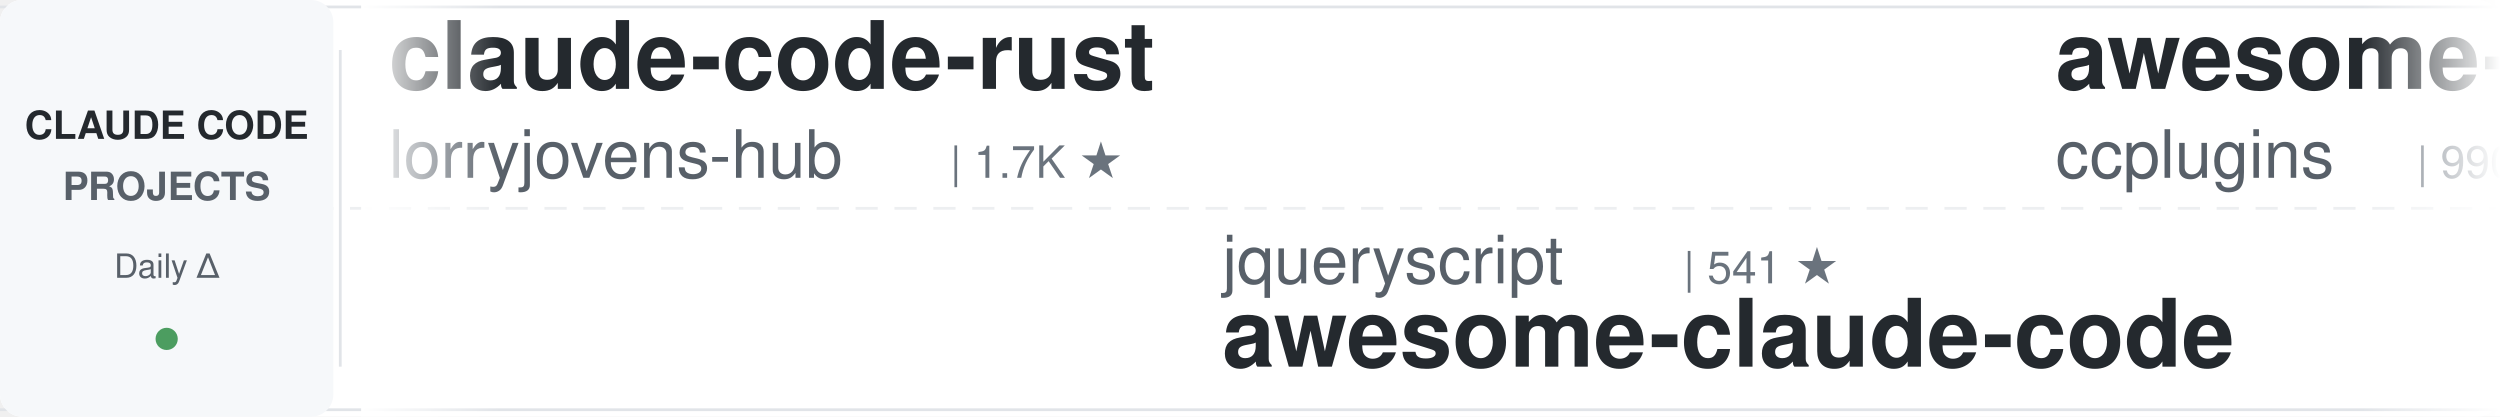
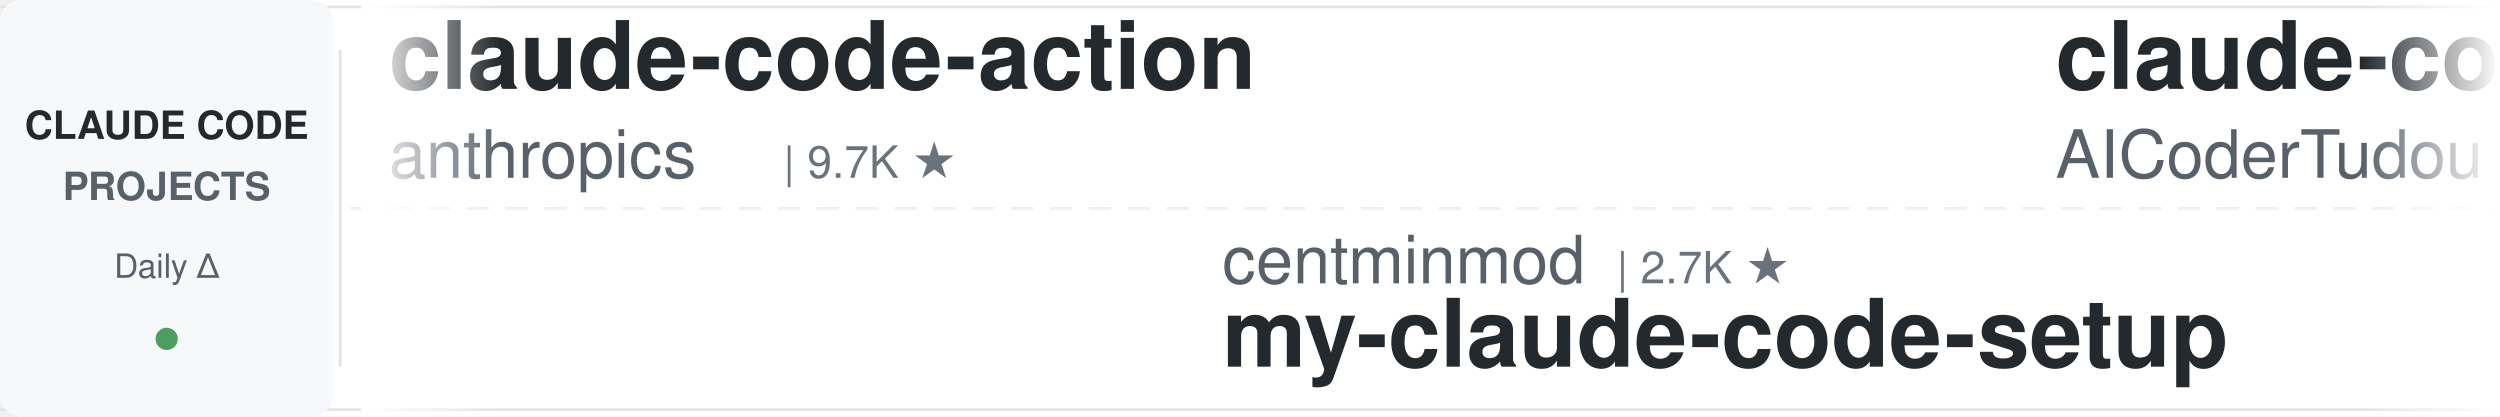
<svg xmlns="http://www.w3.org/2000/svg" width="900" height="150">
  <defs>
    <linearGradient id="leftFade" x1="0%" y1="0%" x2="100%" y2="0%">
      <stop offset="0%" style="stop-color:#ffffff;stop-opacity:1" />
      <stop offset="100%" style="stop-color:#ffffff;stop-opacity:0" />
    </linearGradient>
    <linearGradient id="rightFade" x1="0%" y1="0%" x2="100%" y2="0%">
      <stop offset="0%" style="stop-color:#ffffff;stop-opacity:0" />
      <stop offset="100%" style="stop-color:#ffffff;stop-opacity:1" />
    </linearGradient>
  </defs>
  <rect width="900" height="150" fill="#ffffff" rx="8" />
  <rect x="0" y="2" width="900" height="1" fill="#e1e4e8" />
  <rect x="0" y="147" width="900" height="1" fill="#e1e4e8" />
  <line x1="0" y1="75" x2="900" y2="75" stroke="#e1e4e8" stroke-width="1" stroke-dasharray="8 6" opacity="0.6" />
  <rect x="0" y="0" width="120" height="150" fill="#f6f8fa" rx="8" />
  <text x="60" y="50" font-family="-apple-system, BlinkMacSystemFont, 'Segoe UI', Helvetica, Arial, sans-serif" font-size="14" font-weight="600" fill="#24292e" text-anchor="middle">CLAUDE CODE</text>
  <text x="60" y="72" font-family="-apple-system, BlinkMacSystemFont, 'Segoe UI', Helvetica, Arial, sans-serif" font-size="14" font-weight="600" fill="#586069" text-anchor="middle">PROJECTS</text>
  <text x="60" y="100" font-family="-apple-system, BlinkMacSystemFont, 'Segoe UI', Helvetica, Arial, sans-serif" font-size="12" font-weight="500" fill="#586069" text-anchor="middle">Daily Δ</text>
  <circle cx="60" cy="122" r="4" fill="#22863a" opacity="0.8" />
  <rect x="122" y="18" width="1" height="114" fill="#e1e4e8" />
  <clipPath id="tickerClip">
    <rect x="130" y="0" width="770" height="150" />
  </clipPath>
  <g clip-path="url(#tickerClip)">
    <g id="tickerItems">
      <animateTransform attributeName="transform" attributeType="XML" type="translate" from="0 0" to="-3000 0" dur="54s" repeatCount="indefinite" />
      <g transform="translate(0, 0)">
-         <text x="140" y="32" font-family="-apple-system, BlinkMacSystemFont, 'Segoe UI', Helvetica, Arial, sans-serif" font-size="34" font-weight="600" fill="#24292e">claude-code-rust</text>
-         <text x="140" y="64" font-family="-apple-system, BlinkMacSystemFont, 'Segoe UI', Helvetica, Arial, sans-serif" font-size="24" font-weight="400" fill="#586069">lorryjovens-hub</text>
-         <text x="342" y="64" font-family="-apple-system, BlinkMacSystemFont, 'Segoe UI', Helvetica, Arial, sans-serif" font-size="16" font-weight="500" fill="#6a737d">| 1.7K ★</text>
+         <text x="140" y="32" font-family="-apple-system, BlinkMacSystemFont, 'Segoe UI', Helvetica, Arial, sans-serif" font-size="34" font-weight="600" fill="#24292e">claude-code-action</text>
+         <text x="140" y="64" font-family="-apple-system, BlinkMacSystemFont, 'Segoe UI', Helvetica, Arial, sans-serif" font-size="24" font-weight="400" fill="#586069">anthropics</text>
+         <text x="282" y="64" font-family="-apple-system, BlinkMacSystemFont, 'Segoe UI', Helvetica, Arial, sans-serif" font-size="16" font-weight="500" fill="#6a737d">| 9.7K ★</text>
      </g>
      <g transform="translate(300, 0)">
-         <text x="140" y="102" font-family="-apple-system, BlinkMacSystemFont, 'Segoe UI', Helvetica, Arial, sans-serif" font-size="24" font-weight="400" fill="#586069">jqueryscript</text>
-         <text x="306" y="102" font-family="-apple-system, BlinkMacSystemFont, 'Segoe UI', Helvetica, Arial, sans-serif" font-size="16" font-weight="500" fill="#6a737d">| 541 ★</text>
-         <text x="140" y="132" font-family="-apple-system, BlinkMacSystemFont, 'Segoe UI', Helvetica, Arial, sans-serif" font-size="34" font-weight="600" fill="#24292e">awesome-claude-code</text>
+         <text x="140" y="102" font-family="-apple-system, BlinkMacSystemFont, 'Segoe UI', Helvetica, Arial, sans-serif" font-size="24" font-weight="400" fill="#586069">centminmod</text>
+         <text x="282" y="102" font-family="-apple-system, BlinkMacSystemFont, 'Segoe UI', Helvetica, Arial, sans-serif" font-size="16" font-weight="500" fill="#6a737d">| 2.7K ★</text>
+         <text x="140" y="132" font-family="-apple-system, BlinkMacSystemFont, 'Segoe UI', Helvetica, Arial, sans-serif" font-size="34" font-weight="600" fill="#24292e">my-claude-code-setup</text>
      </g>
      <g transform="translate(600, 0)">
-         <text x="140" y="32" font-family="-apple-system, BlinkMacSystemFont, 'Segoe UI', Helvetica, Arial, sans-serif" font-size="34" font-weight="600" fill="#24292e">awesome-claude-code-plug...</text>
-         <text x="140" y="64" font-family="-apple-system, BlinkMacSystemFont, 'Segoe UI', Helvetica, Arial, sans-serif" font-size="24" font-weight="400" fill="#586069">ccplugins</text>
-         <text x="270" y="64" font-family="-apple-system, BlinkMacSystemFont, 'Segoe UI', Helvetica, Arial, sans-serif" font-size="16" font-weight="500" fill="#6a737d">| 990 ★</text>
+         <text x="140" y="32" font-family="-apple-system, BlinkMacSystemFont, 'Segoe UI', Helvetica, Arial, sans-serif" font-size="34" font-weight="600" fill="#24292e">claude-code-tudou</text>
+         <text x="140" y="64" font-family="-apple-system, BlinkMacSystemFont, 'Segoe UI', Helvetica, Arial, sans-serif" font-size="24" font-weight="400" fill="#586069">AICoderTudou</text>
+         <text x="306" y="64" font-family="-apple-system, BlinkMacSystemFont, 'Segoe UI', Helvetica, Arial, sans-serif" font-size="16" font-weight="500" fill="#6a737d">| 493 ★</text>
      </g>
      <g transform="translate(900, 0)">
-         <text x="140" y="102" font-family="-apple-system, BlinkMacSystemFont, 'Segoe UI', Helvetica, Arial, sans-serif" font-size="24" font-weight="400" fill="#586069">1rgs</text>
-         <text x="210" y="102" font-family="-apple-system, BlinkMacSystemFont, 'Segoe UI', Helvetica, Arial, sans-serif" font-size="16" font-weight="500" fill="#6a737d">| 3.8K ★</text>
-         <text x="140" y="132" font-family="-apple-system, BlinkMacSystemFont, 'Segoe UI', Helvetica, Arial, sans-serif" font-size="34" font-weight="600" fill="#24292e">claude-code-proxy</text>
+         <text x="140" y="102" font-family="-apple-system, BlinkMacSystemFont, 'Segoe UI', Helvetica, Arial, sans-serif" font-size="24" font-weight="400" fill="#586069">ding113</text>
+         <text x="246" y="102" font-family="-apple-system, BlinkMacSystemFont, 'Segoe UI', Helvetica, Arial, sans-serif" font-size="16" font-weight="500" fill="#6a737d">| 3.4K ★</text>
+         <text x="140" y="132" font-family="-apple-system, BlinkMacSystemFont, 'Segoe UI', Helvetica, Arial, sans-serif" font-size="34" font-weight="600" fill="#24292e">claude-code-hub</text>
      </g>
      <g transform="translate(1200, 0)">
-         <text x="140" y="32" font-family="-apple-system, BlinkMacSystemFont, 'Segoe UI', Helvetica, Arial, sans-serif" font-size="34" font-weight="600" fill="#24292e">claude-code-book</text>
-         <text x="140" y="64" font-family="-apple-system, BlinkMacSystemFont, 'Segoe UI', Helvetica, Arial, sans-serif" font-size="24" font-weight="400" fill="#586069">lintsinghua</text>
-         <text x="294" y="64" font-family="-apple-system, BlinkMacSystemFont, 'Segoe UI', Helvetica, Arial, sans-serif" font-size="16" font-weight="500" fill="#6a737d">| 4.3K ★</text>
+         <text x="140" y="32" font-family="-apple-system, BlinkMacSystemFont, 'Segoe UI', Helvetica, Arial, sans-serif" font-size="34" font-weight="600" fill="#24292e">claude-code-system-promp...</text>
+         <text x="140" y="64" font-family="-apple-system, BlinkMacSystemFont, 'Segoe UI', Helvetica, Arial, sans-serif" font-size="24" font-weight="400" fill="#586069">Piebald-AI</text>
+         <text x="282" y="64" font-family="-apple-system, BlinkMacSystemFont, 'Segoe UI', Helvetica, Arial, sans-serif" font-size="16" font-weight="500" fill="#6a737d">| 13.0K ★</text>
      </g>
      <g transform="translate(1500, 0)">
-         <text x="140" y="102" font-family="-apple-system, BlinkMacSystemFont, 'Segoe UI', Helvetica, Arial, sans-serif" font-size="24" font-weight="400" fill="#586069">shanraisshan</text>
-         <text x="306" y="102" font-family="-apple-system, BlinkMacSystemFont, 'Segoe UI', Helvetica, Arial, sans-serif" font-size="16" font-weight="500" fill="#6a737d">| 68.3K ★</text>
-         <text x="140" y="132" font-family="-apple-system, BlinkMacSystemFont, 'Segoe UI', Helvetica, Arial, sans-serif" font-size="34" font-weight="600" fill="#24292e">claude-code-best-practic...</text>
+         <text x="140" y="102" font-family="-apple-system, BlinkMacSystemFont, 'Segoe UI', Helvetica, Arial, sans-serif" font-size="24" font-weight="400" fill="#586069">musistudio</text>
+         <text x="282" y="102" font-family="-apple-system, BlinkMacSystemFont, 'Segoe UI', Helvetica, Arial, sans-serif" font-size="16" font-weight="500" fill="#6a737d">| 37.9K ★</text>
+         <text x="140" y="132" font-family="-apple-system, BlinkMacSystemFont, 'Segoe UI', Helvetica, Arial, sans-serif" font-size="34" font-weight="600" fill="#24292e">claude-code-router</text>
      </g>
      <g transform="translate(1800, 0)">
-         <text x="140" y="32" font-family="-apple-system, BlinkMacSystemFont, 'Segoe UI', Helvetica, Arial, sans-serif" font-size="34" font-weight="600" fill="#24292e">Claude-Code-Game-Studios</text>
-         <text x="140" y="64" font-family="-apple-system, BlinkMacSystemFont, 'Segoe UI', Helvetica, Arial, sans-serif" font-size="24" font-weight="400" fill="#586069">Donchitos</text>
-         <text x="270" y="64" font-family="-apple-system, BlinkMacSystemFont, 'Segoe UI', Helvetica, Arial, sans-serif" font-size="16" font-weight="500" fill="#6a737d">| 30.5K ★</text>
-       </g>
-       <g transform="translate(2100, 0)">
-         <text x="140" y="102" font-family="-apple-system, BlinkMacSystemFont, 'Segoe UI', Helvetica, Arial, sans-serif" font-size="24" font-weight="400" fill="#586069">affaan-m</text>
-         <text x="258" y="102" font-family="-apple-system, BlinkMacSystemFont, 'Segoe UI', Helvetica, Arial, sans-serif" font-size="16" font-weight="500" fill="#6a737d">| 293.5K ★</text>
-         <text x="140" y="132" font-family="-apple-system, BlinkMacSystemFont, 'Segoe UI', Helvetica, Arial, sans-serif" font-size="34" font-weight="600" fill="#24292e">ECC</text>
-       </g>
-       <g transform="translate(2400, 0)">
        <text x="140" y="32" font-family="-apple-system, BlinkMacSystemFont, 'Segoe UI', Helvetica, Arial, sans-serif" font-size="34" font-weight="600" fill="#24292e">claude-code-base-action</text>
        <text x="140" y="64" font-family="-apple-system, BlinkMacSystemFont, 'Segoe UI', Helvetica, Arial, sans-serif" font-size="24" font-weight="400" fill="#586069">anthropics</text>
        <text x="282" y="64" font-family="-apple-system, BlinkMacSystemFont, 'Segoe UI', Helvetica, Arial, sans-serif" font-size="16" font-weight="500" fill="#6a737d">| 1.0K ★</text>
      </g>
+       <g transform="translate(2100, 0)">
+         <text x="140" y="102" font-family="-apple-system, BlinkMacSystemFont, 'Segoe UI', Helvetica, Arial, sans-serif" font-size="24" font-weight="400" fill="#586069">Maciek-roboblog</text>
+         <text x="342" y="102" font-family="-apple-system, BlinkMacSystemFont, 'Segoe UI', Helvetica, Arial, sans-serif" font-size="16" font-weight="500" fill="#6a737d">| 8.8K ★</text>
+         <text x="140" y="132" font-family="-apple-system, BlinkMacSystemFont, 'Segoe UI', Helvetica, Arial, sans-serif" font-size="34" font-weight="600" fill="#24292e">Claude-Code-Usage-Monito...</text>
+       </g>
+       <g transform="translate(2400, 0)">
+         <text x="140" y="32" font-family="-apple-system, BlinkMacSystemFont, 'Segoe UI', Helvetica, Arial, sans-serif" font-size="34" font-weight="600" fill="#24292e">awesome-claude-code</text>
+         <text x="140" y="64" font-family="-apple-system, BlinkMacSystemFont, 'Segoe UI', Helvetica, Arial, sans-serif" font-size="24" font-weight="400" fill="#586069">jqueryscript</text>
+         <text x="306" y="64" font-family="-apple-system, BlinkMacSystemFont, 'Segoe UI', Helvetica, Arial, sans-serif" font-size="16" font-weight="500" fill="#6a737d">| 541 ★</text>
+       </g>
      <g transform="translate(2700, 0)">
-         <text x="140" y="102" font-family="-apple-system, BlinkMacSystemFont, 'Segoe UI', Helvetica, Arial, sans-serif" font-size="24" font-weight="400" fill="#586069">feiskyer</text>
-         <text x="258" y="102" font-family="-apple-system, BlinkMacSystemFont, 'Segoe UI', Helvetica, Arial, sans-serif" font-size="16" font-weight="500" fill="#6a737d">| 1.7K ★</text>
-         <text x="140" y="132" font-family="-apple-system, BlinkMacSystemFont, 'Segoe UI', Helvetica, Arial, sans-serif" font-size="34" font-weight="600" fill="#24292e">claude-code-settings</text>
+         <text x="140" y="102" font-family="-apple-system, BlinkMacSystemFont, 'Segoe UI', Helvetica, Arial, sans-serif" font-size="24" font-weight="400" fill="#586069">VoltAgent</text>
+         <text x="270" y="102" font-family="-apple-system, BlinkMacSystemFont, 'Segoe UI', Helvetica, Arial, sans-serif" font-size="16" font-weight="500" fill="#6a737d">| 26.2K ★</text>
+         <text x="140" y="132" font-family="-apple-system, BlinkMacSystemFont, 'Segoe UI', Helvetica, Arial, sans-serif" font-size="34" font-weight="600" fill="#24292e">awesome-claude-code-suba...</text>
      </g>
      <g transform="translate(3000, 0)">
-         <text x="140" y="32" font-family="-apple-system, BlinkMacSystemFont, 'Segoe UI', Helvetica, Arial, sans-serif" font-size="34" font-weight="600" fill="#24292e">claude-code-rust</text>
-         <text x="140" y="64" font-family="-apple-system, BlinkMacSystemFont, 'Segoe UI', Helvetica, Arial, sans-serif" font-size="24" font-weight="400" fill="#586069">lorryjovens-hub</text>
-         <text x="342" y="64" font-family="-apple-system, BlinkMacSystemFont, 'Segoe UI', Helvetica, Arial, sans-serif" font-size="16" font-weight="500" fill="#6a737d">| 1.7K ★</text>
+         <text x="140" y="32" font-family="-apple-system, BlinkMacSystemFont, 'Segoe UI', Helvetica, Arial, sans-serif" font-size="34" font-weight="600" fill="#24292e">claude-code-action</text>
+         <text x="140" y="64" font-family="-apple-system, BlinkMacSystemFont, 'Segoe UI', Helvetica, Arial, sans-serif" font-size="24" font-weight="400" fill="#586069">anthropics</text>
+         <text x="282" y="64" font-family="-apple-system, BlinkMacSystemFont, 'Segoe UI', Helvetica, Arial, sans-serif" font-size="16" font-weight="500" fill="#6a737d">| 9.7K ★</text>
      </g>
      <g transform="translate(3300, 0)">
-         <text x="140" y="102" font-family="-apple-system, BlinkMacSystemFont, 'Segoe UI', Helvetica, Arial, sans-serif" font-size="24" font-weight="400" fill="#586069">jqueryscript</text>
-         <text x="306" y="102" font-family="-apple-system, BlinkMacSystemFont, 'Segoe UI', Helvetica, Arial, sans-serif" font-size="16" font-weight="500" fill="#6a737d">| 541 ★</text>
-         <text x="140" y="132" font-family="-apple-system, BlinkMacSystemFont, 'Segoe UI', Helvetica, Arial, sans-serif" font-size="34" font-weight="600" fill="#24292e">awesome-claude-code</text>
+         <text x="140" y="102" font-family="-apple-system, BlinkMacSystemFont, 'Segoe UI', Helvetica, Arial, sans-serif" font-size="24" font-weight="400" fill="#586069">centminmod</text>
+         <text x="282" y="102" font-family="-apple-system, BlinkMacSystemFont, 'Segoe UI', Helvetica, Arial, sans-serif" font-size="16" font-weight="500" fill="#6a737d">| 2.7K ★</text>
+         <text x="140" y="132" font-family="-apple-system, BlinkMacSystemFont, 'Segoe UI', Helvetica, Arial, sans-serif" font-size="34" font-weight="600" fill="#24292e">my-claude-code-setup</text>
      </g>
      <g transform="translate(3600, 0)">
-         <text x="140" y="32" font-family="-apple-system, BlinkMacSystemFont, 'Segoe UI', Helvetica, Arial, sans-serif" font-size="34" font-weight="600" fill="#24292e">awesome-claude-code-plug...</text>
-         <text x="140" y="64" font-family="-apple-system, BlinkMacSystemFont, 'Segoe UI', Helvetica, Arial, sans-serif" font-size="24" font-weight="400" fill="#586069">ccplugins</text>
-         <text x="270" y="64" font-family="-apple-system, BlinkMacSystemFont, 'Segoe UI', Helvetica, Arial, sans-serif" font-size="16" font-weight="500" fill="#6a737d">| 990 ★</text>
+         <text x="140" y="32" font-family="-apple-system, BlinkMacSystemFont, 'Segoe UI', Helvetica, Arial, sans-serif" font-size="34" font-weight="600" fill="#24292e">claude-code-tudou</text>
+         <text x="140" y="64" font-family="-apple-system, BlinkMacSystemFont, 'Segoe UI', Helvetica, Arial, sans-serif" font-size="24" font-weight="400" fill="#586069">AICoderTudou</text>
+         <text x="306" y="64" font-family="-apple-system, BlinkMacSystemFont, 'Segoe UI', Helvetica, Arial, sans-serif" font-size="16" font-weight="500" fill="#6a737d">| 493 ★</text>
      </g>
      <g transform="translate(3900, 0)">
-         <text x="140" y="102" font-family="-apple-system, BlinkMacSystemFont, 'Segoe UI', Helvetica, Arial, sans-serif" font-size="24" font-weight="400" fill="#586069">1rgs</text>
-         <text x="210" y="102" font-family="-apple-system, BlinkMacSystemFont, 'Segoe UI', Helvetica, Arial, sans-serif" font-size="16" font-weight="500" fill="#6a737d">| 3.8K ★</text>
-         <text x="140" y="132" font-family="-apple-system, BlinkMacSystemFont, 'Segoe UI', Helvetica, Arial, sans-serif" font-size="34" font-weight="600" fill="#24292e">claude-code-proxy</text>
+         <text x="140" y="102" font-family="-apple-system, BlinkMacSystemFont, 'Segoe UI', Helvetica, Arial, sans-serif" font-size="24" font-weight="400" fill="#586069">ding113</text>
+         <text x="246" y="102" font-family="-apple-system, BlinkMacSystemFont, 'Segoe UI', Helvetica, Arial, sans-serif" font-size="16" font-weight="500" fill="#6a737d">| 3.4K ★</text>
+         <text x="140" y="132" font-family="-apple-system, BlinkMacSystemFont, 'Segoe UI', Helvetica, Arial, sans-serif" font-size="34" font-weight="600" fill="#24292e">claude-code-hub</text>
      </g>
    </g>
  </g>
  <rect x="130" y="0" width="50" height="150" fill="url(#leftFade)" />
  <rect x="850" y="0" width="50" height="150" fill="url(#rightFade)" />
</svg>
